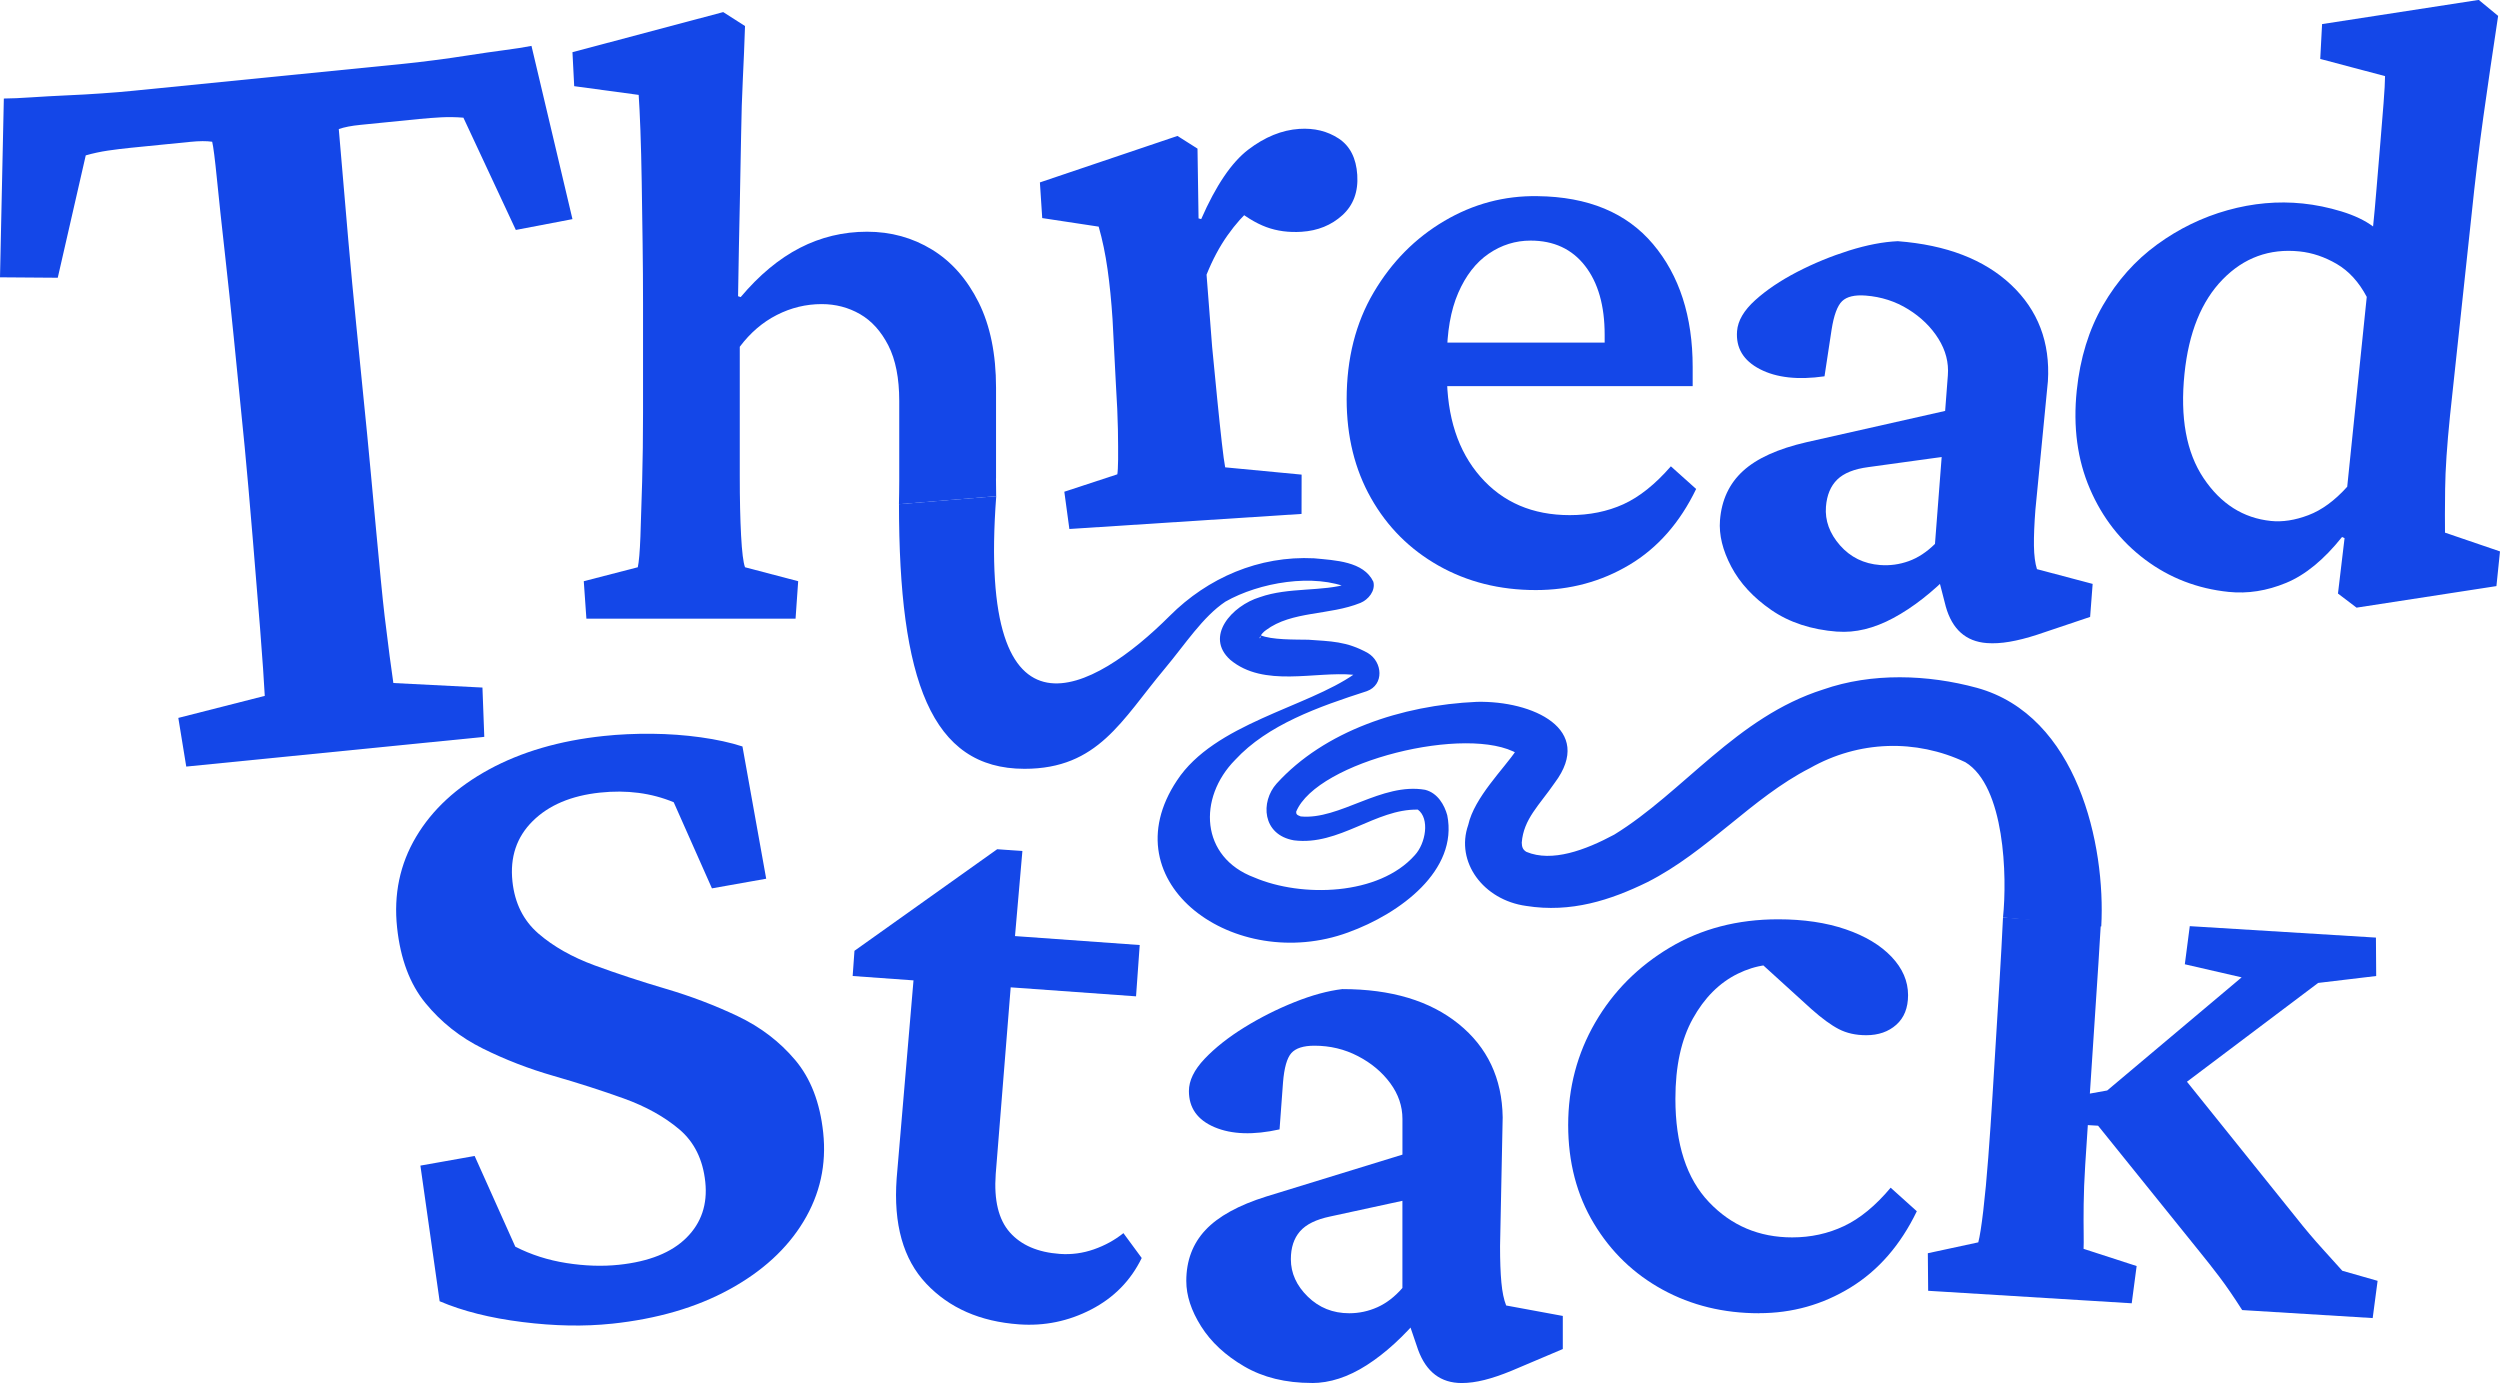
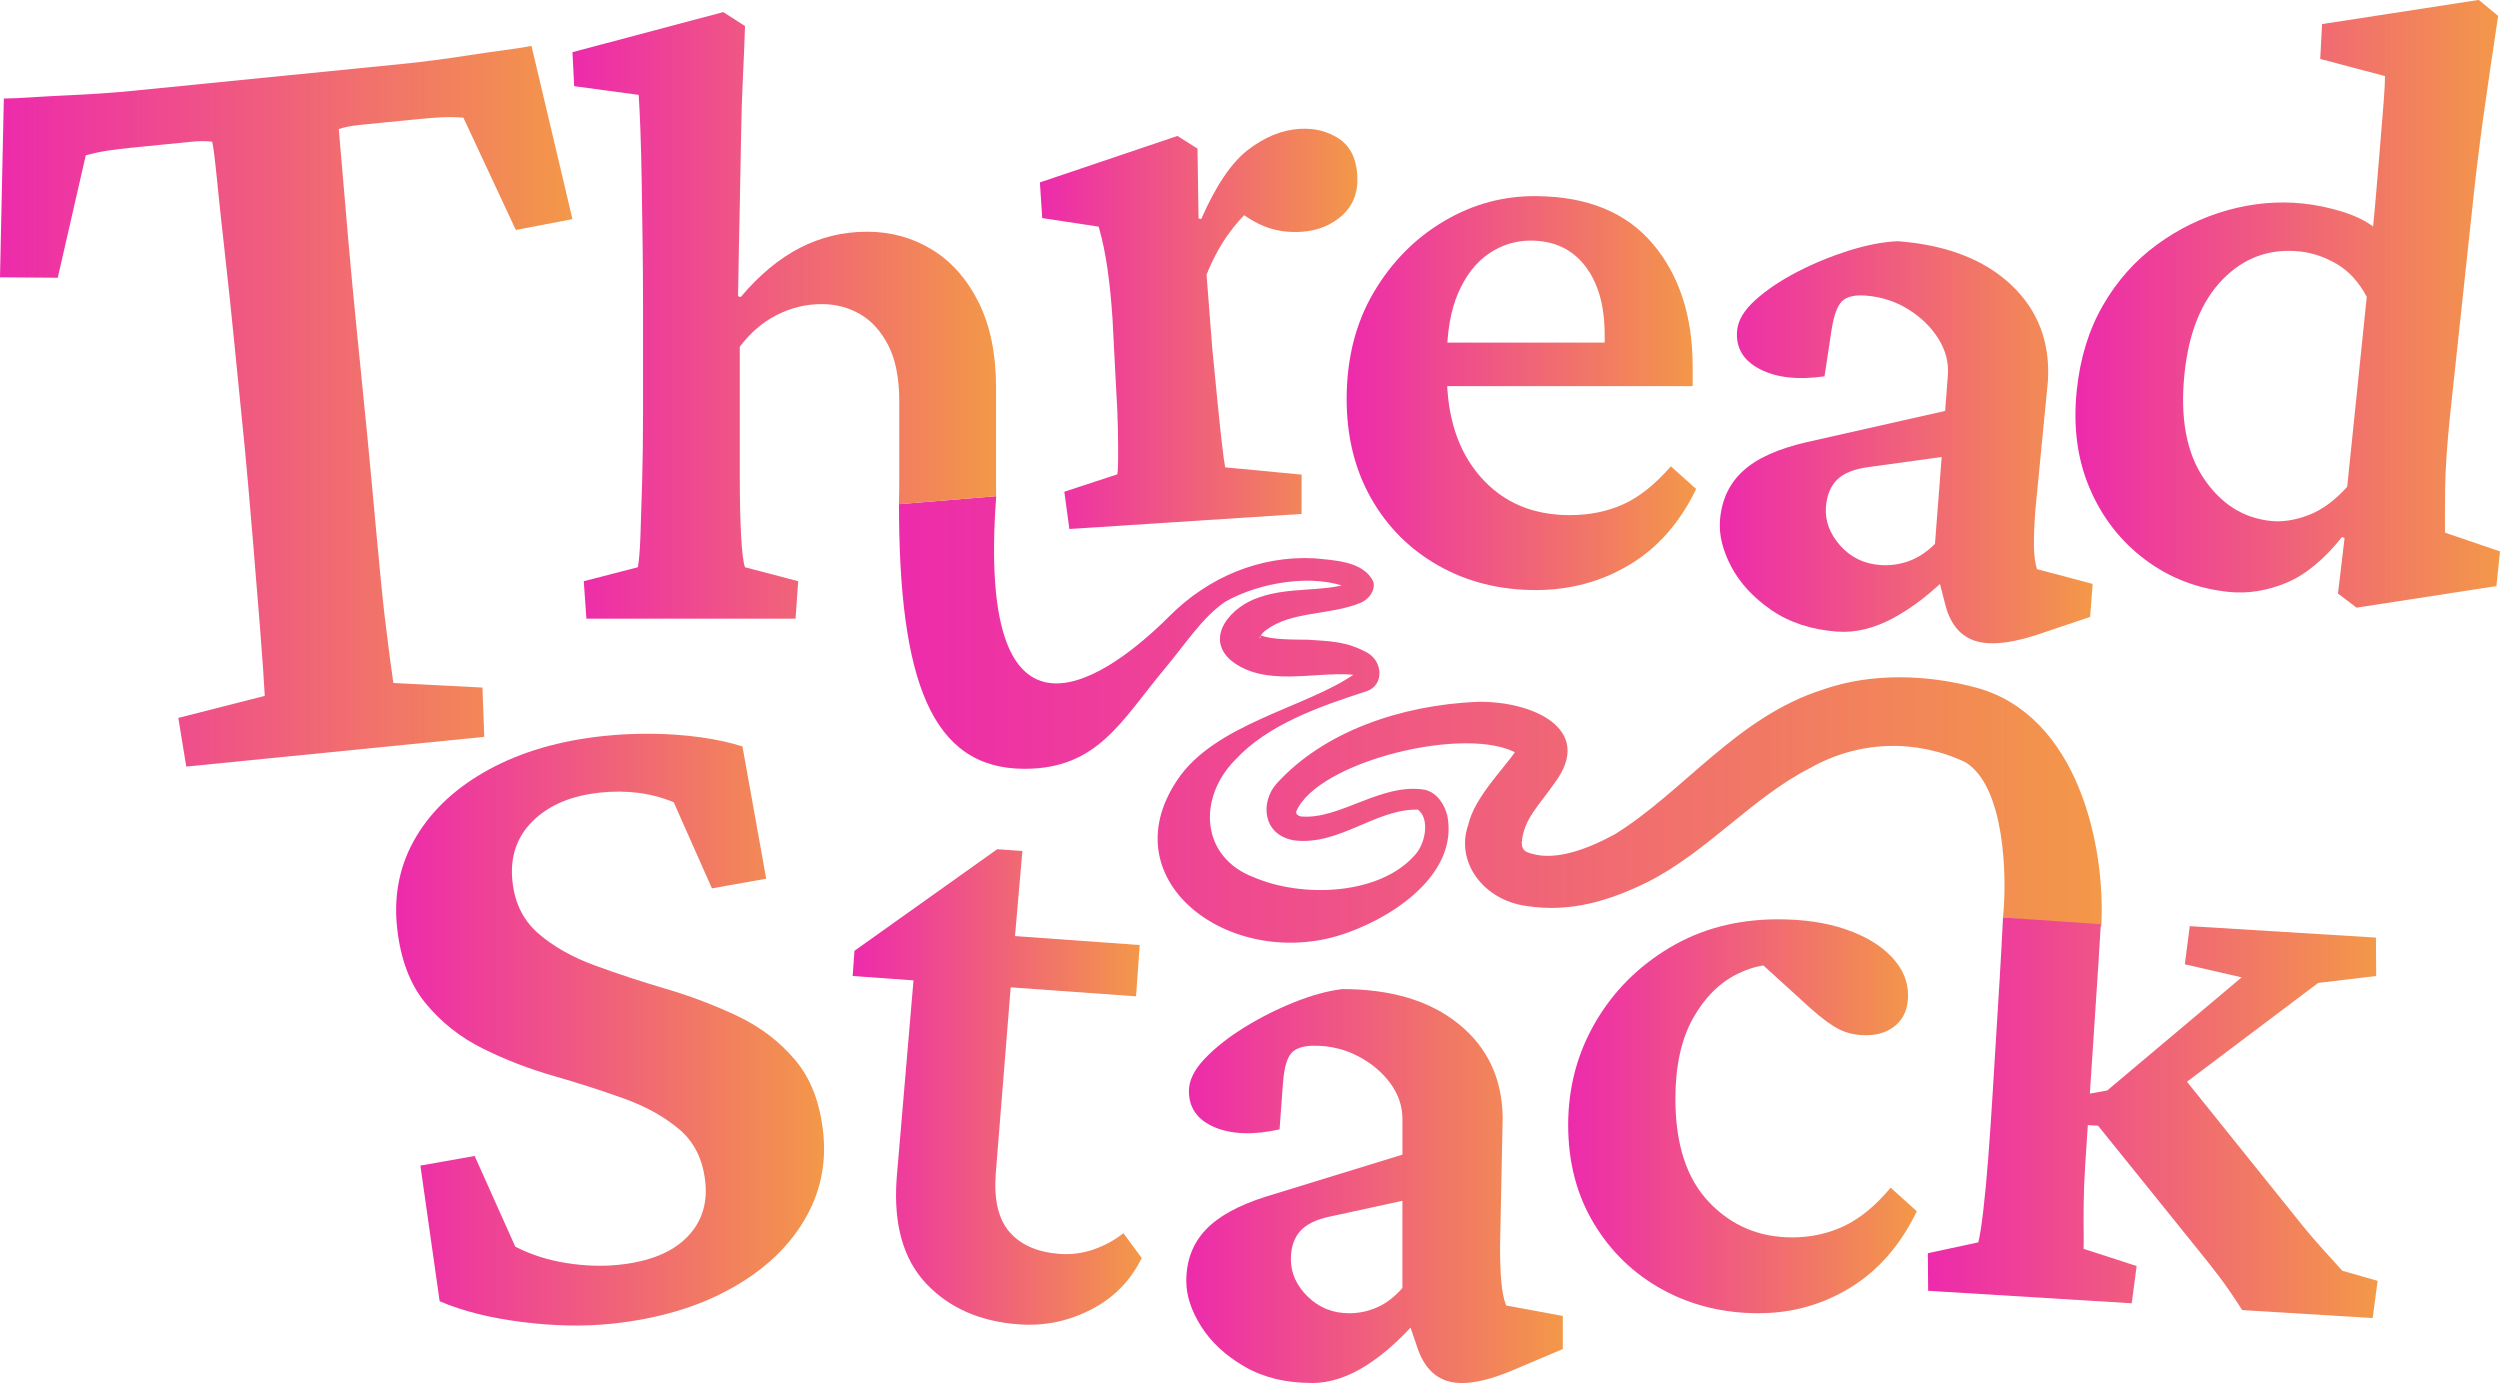
<svg xmlns="http://www.w3.org/2000/svg" id="Layer_2" data-name="Layer 2" viewBox="0 0 762.67 421.9">
  <defs>
+     <linearGradient id="warm" x1="0%" y1="0%" x2="100%" y2="0%" gradientUnits="objectBoundingBox">
+       <stop offset="0%" stop-color="#ED2AAC" />
+       <stop offset="100%" stop-color="#F39848" />
+     </linearGradient>
    <style>
-       .cls-1 {
-         fill: #1447e8;
-       }
+       .cls-1 { fill: url(#warm); }
    </style>
  </defs>
  <g id="TEXT_OBJECT" data-name="TEXT OBJECT">
    <g>
      <path class="cls-1" d="M162.14,14.01l12.5,52.84-17.28,3.3-15.99-34.25c-2.33-.19-4.58-.22-6.77-.11-2.19.12-4.43.29-6.71.51l-10.9,1.09c-1.87.19-4.2.42-7.01.7s-5.01.71-6.63,1.29c.15,1.45.47,5.3.99,11.54.51,6.24,1.15,13.67,1.91,22.29.75,8.63,1.57,17.3,2.44,26.01l3.32,33.32c1.2,12.04,4.16,45.81,5.32,55.34,1.16,9.53,2.05,16.36,2.67,20.49l27.18,1.38.56,15.04-90.92,9.07-2.42-14.85,26.37-6.72c-.21-4.17-.68-11.04-1.43-20.61-.75-9.57-3.5-43.36-4.7-55.4l-3.32-33.32c-.87-8.72-1.79-17.38-2.75-25.98-.97-8.6-1.76-16.02-2.38-22.25-.62-6.23-1.11-10.06-1.46-11.49-1.71-.25-3.91-.24-6.6.03s-5.09.51-7.16.71l-11.21,1.12c-2.29.23-4.56.51-6.83.84-2.28.34-4.53.82-6.77,1.46l-8.54,37.33-17.62-.13L1.17,30.06c2.3-.02,5.12-.14,8.45-.37,3.33-.22,6.88-.42,10.63-.59,3.76-.16,7.4-.37,10.94-.62,3.54-.24,6.66-.51,9.36-.78l82.51-8.23c2.7-.27,5.8-.63,9.33-1.09,3.52-.45,7.14-.97,10.85-1.55,3.72-.58,7.23-1.08,10.54-1.52,3.31-.43,6.09-.87,8.36-1.31Z" />
      <path class="cls-1" d="M186.62,403.82c-8.39.89-17.48.72-27.27-.51-9.8-1.22-18.21-3.34-25.23-6.34l-5.87-41.38,16.55-2.94,12.4,27.67c4.79,2.45,10,4.12,15.62,5,5.61.88,10.96,1.06,16.03.52,9.16-.97,16.02-3.72,20.57-8.25,4.55-4.52,6.46-10.2,5.74-17.03-.72-6.82-3.36-12.16-7.91-16.02-4.55-3.85-10.21-7-16.98-9.44-6.77-2.43-13.92-4.73-21.44-6.89-7.53-2.16-14.72-4.94-21.59-8.36-6.87-3.41-12.68-8.02-17.44-13.83-4.76-5.8-7.64-13.48-8.66-23.04-1.08-10.14.85-19.36,5.79-27.68,4.93-8.31,12.34-15.16,22.22-20.55,9.88-5.38,21.55-8.8,35-10.22,4.68-.5,9.58-.72,14.72-.68,5.13.05,10.1.41,14.91,1.08,4.8.67,9.05,1.6,12.72,2.79l7.24,40.35-16.55,2.94-11.66-26.27c-6.81-2.83-14.31-3.81-22.5-2.94-8.78.93-15.62,3.83-20.52,8.69-4.91,4.86-6.97,11-6.18,18.41.7,6.63,3.34,11.92,7.9,15.88,4.56,3.95,10.28,7.19,17.15,9.72,6.87,2.52,14.13,4.91,21.76,7.16,7.63,2.25,14.93,5.02,21.89,8.33,6.96,3.31,12.81,7.76,17.54,13.37,4.74,5.61,7.59,13,8.56,22.16,1.04,9.75-.96,18.79-6,27.11-5.03,8.33-12.58,15.24-22.65,20.74-10.07,5.51-22.02,8.99-35.87,10.46Z" />
      <path class="cls-1" d="M348.3,383.78c-3.34,6.87-8.47,12.1-15.39,15.69-6.92,3.59-14.27,5.11-22.05,4.55-11.85-.85-21.28-4.99-28.3-12.43-7.02-7.43-10.03-18.13-9.02-32.1l5.14-60.41-18.56-1.33.55-7.69,43.54-30.99,7.69.55-3.04,34.97-5.1,63.61c-.57,7.96.87,13.88,4.32,17.77,3.45,3.89,8.53,6.08,15.26,6.56,3.53.25,6.99-.21,10.36-1.39,3.37-1.18,6.38-2.83,9.02-4.95l5.59,7.6ZM294.59,300.22l1.12-15.65,51.98,3.73-1.12,15.65-51.98-3.73Z" />
      <path class="cls-1" d="M400.18,421.9c-7.98,0-14.85-1.69-20.6-5.05-5.76-3.36-10.15-7.44-13.16-12.23-3.02-4.79-4.52-9.39-4.52-13.83,0-6.2,1.95-11.39,5.85-15.55,3.9-4.16,10.1-7.58,18.61-10.24l41.48-12.76v-10.9c0-3.9-1.24-7.53-3.72-10.9-2.48-3.37-5.76-6.12-9.84-8.24-4.08-2.13-8.51-3.19-13.29-3.19-3.37,0-5.72.76-7.05,2.26-1.33,1.51-2.17,4.48-2.53,8.91l-1.06,14.36c-7.98,1.77-14.58,1.55-19.81-.66-5.23-2.21-7.84-5.89-7.84-11.03,0-3.19,1.59-6.47,4.79-9.84,3.19-3.36,7.22-6.55,12.1-9.57,4.87-3.01,9.97-5.58,15.29-7.71,5.32-2.13,10.19-3.46,14.62-3.99,14.89,0,26.72,3.55,35.49,10.64,8.77,7.09,13.25,16.58,13.43,28.45l-.8,39.35c0,4.43.13,8.11.4,11.03.27,2.92.75,5.28,1.46,7.05l17.28,3.19v10.1l-15.69,6.65c-3.02,1.24-5.76,2.17-8.24,2.79-2.48.62-4.79.93-6.91.93-6.38,0-10.81-3.37-13.29-10.1l-3.99-11.7,5.05,1.06c-5.5,6.56-11.08,11.66-16.75,15.29-5.67,3.63-11.26,5.45-16.75,5.45ZM411.61,400.63c3.01,0,5.89-.62,8.64-1.86,2.75-1.24,5.27-3.19,7.58-5.85v-26.59l-22.07,4.79c-4.25.89-7.31,2.39-9.17,4.52-1.86,2.13-2.79,4.96-2.79,8.51,0,4.25,1.73,8.07,5.18,11.43,3.46,3.37,7.66,5.05,12.63,5.05Z" />
      <path class="cls-1" d="M536.62,400.63c-10.81,0-20.6-2.39-29.38-7.18-8.77-4.79-15.78-11.52-21-20.21-5.23-8.68-7.84-18.7-7.84-30.04s2.75-21.76,8.24-31.24c5.49-9.48,13.07-17.1,22.73-22.87,9.66-5.76,20.69-8.64,33.1-8.64,7.8,0,14.66,1.02,20.61,3.06,5.94,2.04,10.59,4.83,13.96,8.37,3.37,3.55,5.05,7.44,5.05,11.7,0,3.9-1.2,6.91-3.59,9.04-2.39,2.13-5.45,3.19-9.17,3.19-3.19,0-5.98-.62-8.37-1.86-2.39-1.24-5.18-3.28-8.37-6.12l-17.55-15.95,12.23,2.92c-5.85-1.24-11.57-.49-17.15,2.26-5.58,2.75-10.15,7.31-13.69,13.69-3.55,6.38-5.32,14.54-5.32,24.46,0,13.83,3.41,24.33,10.24,31.51,6.82,7.18,15.29,10.77,25.39,10.77,5.67,0,10.94-1.15,15.82-3.46,4.87-2.3,9.61-6.2,14.22-11.7l7.98,7.18c-4.96,10.28-11.7,18.04-20.21,23.26-8.51,5.23-17.81,7.84-27.92,7.84Z" />
      <path class="cls-1" d="M326.23,161.37l-1.54-11.36,16.17-5.31c.13-.72.21-2.23.24-4.54.02-2.31,0-5.37-.06-9.19-.07-3.81-.27-8.28-.6-13.42l-1.04-20.18c-.36-5.48-.86-10.56-1.52-15.22-.66-4.66-1.56-9-2.71-13.01l-17.22-2.61-.71-10.88,41.97-14.18,6.11,3.87.32,21.29.81.21c4.48-10.24,9.27-17.3,14.34-21.18,5.08-3.88,10.27-5.99,15.57-6.34,4.6-.3,8.61.69,12.05,2.95,3.43,2.27,5.32,5.96,5.65,11.09.33,5.13-1.18,9.23-4.53,12.28-3.36,3.06-7.51,4.75-12.46,5.07-3.89.25-7.47-.22-10.75-1.43-3.28-1.21-6.79-3.38-10.55-6.51l6.42.38c-2.69,2.31-5.26,5.18-7.7,8.63-2.44,3.45-4.58,7.45-6.41,12.01l1.7,22c.55,5.83,1.08,11.25,1.59,16.28.5,5.03.96,9.35,1.37,12.97.41,3.62.75,6.12,1.02,7.53l23.32,2.22-.02,11.99-70.84,4.6Z" />
      <path class="cls-1" d="M468.51,180.01c-10.99,0-20.87-2.48-29.65-7.44-8.77-4.96-15.64-11.83-20.6-20.6-4.96-8.77-7.44-18.83-7.44-30.18,0-12.4,2.75-23.26,8.24-32.57,5.49-9.31,12.67-16.57,21.54-21.8,8.86-5.23,18.35-7.75,28.45-7.58,15.42.18,27.16,5.05,35.23,14.62,8.06,9.57,12.1,22.07,12.1,37.49v5.85h-78.7v-13.29h55.57l-3.72,5.58v-7.98c0-8.86-1.99-15.86-5.98-21-3.99-5.14-9.53-7.71-16.62-7.71-4.61,0-8.87,1.33-12.76,3.99-3.9,2.66-7,6.65-9.31,11.96-2.31,5.32-3.46,11.96-3.46,19.94v4.79c0,13.12,3.41,23.58,10.24,31.37,6.82,7.8,15.91,11.7,27.25,11.7,6.02,0,11.47-1.11,16.35-3.32,4.87-2.21,9.7-6.07,14.49-11.57l7.71,6.91c-4.96,10.28-11.74,17.99-20.34,23.13-8.6,5.14-18.13,7.71-28.58,7.71Z" />
      <path class="cls-1" d="M560.51,192.7c-7.95-.61-14.67-2.82-20.16-6.62-5.49-3.8-9.55-8.2-12.19-13.2-2.64-5-3.79-9.71-3.45-14.13.48-6.18,2.81-11.2,7.02-15.06,4.2-3.85,10.65-6.78,19.34-8.78l42.33-9.55.83-10.87c.3-3.89-.66-7.6-2.88-11.15-2.22-3.55-5.28-6.54-9.18-8.97-3.9-2.43-8.24-3.83-13.01-4.2-3.36-.26-5.76.32-7.2,1.71-1.44,1.4-2.51,4.3-3.2,8.69l-2.16,14.23c-8.09,1.16-14.66.43-19.7-2.18-5.05-2.61-7.37-6.47-6.98-11.6.24-3.18,2.09-6.33,5.53-9.44,3.44-3.11,7.7-5.98,12.79-8.62,5.09-2.63,10.37-4.8,15.83-6.52,5.46-1.71,10.43-2.67,14.89-2.86,14.84,1.14,26.37,5.58,34.58,13.32,8.2,7.74,11.94,17.54,11.21,29.39l-3.81,39.17c-.34,4.42-.49,8.1-.45,11.03.04,2.94.35,5.32.92,7.14l16.99,4.5-.77,10.07-16.15,5.43c-3.1,1.01-5.91,1.72-8.43,2.15-2.52.43-4.84.56-6.96.4-6.36-.49-10.52-4.18-12.48-11.09l-3.08-11.97,4.96,1.45c-5.98,6.12-11.94,10.77-17.87,13.96-5.94,3.19-11.64,4.57-17.12,4.15ZM573.54,172.37c3,.23,5.92-.17,8.76-1.19,2.83-1.02,5.5-2.78,8-5.25l2.04-26.51-22.37,3.08c-4.31.56-7.47,1.83-9.49,3.8-2.02,1.98-3.16,4.74-3.44,8.27-.33,4.24,1.11,8.18,4.29,11.8,3.19,3.62,7.26,5.62,12.21,6Z" />
      <path class="cls-1" d="M718.94,185.4l-5.7-4.33,2.01-16.9-.77-.35c-5.52,6.92-11.21,11.59-17.08,14.01-5.86,2.42-11.7,3.34-17.52,2.74-9.52-.98-18-4.26-25.45-9.83-7.44-5.58-13.08-12.79-16.88-21.65-3.81-8.85-5.15-18.84-4-29.95,1.02-9.87,3.69-18.55,8.02-26.04,4.33-7.48,9.82-13.64,16.47-18.49,6.64-4.84,13.82-8.33,21.52-10.48,7.7-2.15,15.35-2.83,22.93-2.05,3.88.4,7.8,1.2,11.78,2.41,3.97,1.21,7.2,2.75,9.68,4.6.33-3.17.68-7.01,1.05-11.52.37-4.51.75-9.05,1.14-13.65.38-4.59.72-8.75,1.01-12.46.29-3.71.44-6.46.45-8.24l-19.77-5.24.56-10.63,47.8-7.38,5.91,4.88c-1.65,10.88-3.15,21.1-4.49,30.68-1.34,9.58-2.55,19.65-3.64,30.23l-6.55,61.07c-.92,8.99-1.42,16.42-1.49,22.3-.07,5.87-.08,10.33-.04,13.36l16.78,5.73-1.09,10.58-42.64,6.57ZM692.8,158.93c3.52.36,7.33-.22,11.41-1.77,4.08-1.54,8.03-4.43,11.85-8.67l5.96-57.92c-2.39-4.52-5.43-7.86-9.13-10.03-3.7-2.16-7.49-3.44-11.37-3.84-9.17-.94-16.99,1.91-23.46,8.55-6.48,6.64-10.35,16.22-11.64,28.74-1.38,13.4.56,24.02,5.81,31.87,5.25,7.85,12.11,12.2,20.57,13.07Z" />
      <path class="cls-1" d="M303.92,151.36c-6.02,79.9,29.83,59.62,52.95,36.5,11.6-11.6,27.22-18.38,44-17.54,6.4.62,15.14.91,18.09,7.14.73,2.75-1.52,5.48-3.92,6.46-9.53,3.87-20.94,2.4-28.86,8.33-1.58,1.11-2.3,2.88-1.73,2.38.22-.32-.04-.94.05-.86,3.37,1.48,10.64,1.32,14.65,1.39,6.68.5,11.63.41,18.18,4.08,4.47,2.72,4.98,9.67-.34,11.61-14.74,4.75-30.29,10.25-40.18,20.96-11.45,11.61-10.64,29.72,5.84,35.88,14.46,6.19,38.02,5.55,48.96-6.8,3.34-3.59,4.62-11.19.93-13.9-12.9-.27-24.02,11.11-37.81,9.37-9.71-1.7-10.24-11.77-5.28-17.31,14.56-16.04,38.12-23.92,61.08-24.94,16.96-.38,36.07,8.27,23.77,24.7-4.73,6.87-9.51,11.04-10.06,18.25.03,1.27.28,2.14,1.42,2.82,7.79,3.26,17.99-.54,26.79-5.26,21.12-12.97,37.34-35.92,63.75-44.28,14.82-5.18,31.9-4.59,46.87-.51,30.75,8.46,39.33,48.02,37.96,72.8l-29.98-2.72c1.3-12.46.58-40.07-11.49-47.39-15.11-7.13-32.5-6.64-47.43,1.82-17.74,9.07-31.17,25.46-49.58,34.78-11.21,5.48-23.28,9.43-36.96,7.25-13.07-1.79-21.65-13.44-17.68-24.71,1.85-8.39,10.94-17.19,14.66-22.79-.03.41.43,1.17.51,1.13-15.09-9.07-61.32,2.2-67.66,17.63.03.68.04.96,1.4,1.44,11.86,1.13,24.63-10.43,37.93-8.13,3.87.98,5.91,4.67,6.76,7.76,3.36,16.79-14.25,29.97-30.28,35.77-34.42,12.6-73.05-15-52.18-46.36,11.4-17.38,39.59-22.25,54.18-32.51-.09.03-.23.85-.22.64l-.13-.39c-11.74-1.11-27.29,4.01-37.56-4.56-7.9-7.12.5-16.52,9.01-19.11,8.79-3.12,19.18-1.61,27.11-4.14.57-.27.3-.23.15.21-.26-.13.28,1.61.28,1.31-11.05-4.82-27.79-1.85-38.02,3.97-6.92,4.62-12.2,12.91-18.57,20.52-13.09,15.63-20.26,30.49-42.74,30.49-28.46,0-38.29-27.05-38.29-80.74l29.66-2.43Z" />
      <path class="cls-1" d="M303.86,145.93v-27.65c0-10.28-1.78-18.96-5.32-26.06-3.55-7.09-8.29-12.45-14.22-16.08-5.94-3.63-12.54-5.45-19.81-5.45s-14.09,1.64-20.47,4.92c-6.38,3.28-12.41,8.29-18.08,15.02l-.8-.26c.17-10.81.35-20.16.53-28.05.18-7.89.31-14.93.4-21.14.09-6.2.27-11.92.53-17.15s.48-10.59.66-16.09l-6.65-4.25-45.99,12.23.53,10.37,19.67,2.66c.18,2.49.35,6.07.53,10.77.17,4.7.31,10.02.4,15.95.09,5.94.18,12.1.27,18.48.09,6.38.13,12.59.13,18.61v33.23c0,7.27-.09,14.22-.27,20.87-.18,6.65-.36,12.28-.53,16.89-.18,4.61-.45,7.71-.8,9.3l-16.48,4.26.8,11.43h63.81l.8-11.43-16.22-4.26c-.53-1.42-.93-4.65-1.2-9.7s-.4-11.12-.4-18.21v-39.35c3.19-4.25,6.96-7.49,11.3-9.7,4.34-2.21,8.91-3.32,13.69-3.32,4.25,0,8.15,1.02,11.7,3.06,3.54,2.04,6.42,5.23,8.64,9.57,2.21,4.35,3.32,9.97,3.32,16.89v24.46c0,2.41-.05,4.73-.09,7.06l29.66-2.43c-.02-1.79-.06-3.56-.06-5.43Z" />
      <path class="cls-1" d="M714.58,387.69c-1.33-1.5-3.33-3.71-5.98-6.63-2.66-2.92-5.4-6.15-8.19-9.69l-33.24-41.37,40.02-30.14,17.71-2.11-.08-11.72-56.79-3.49-1.51,11.63,17.33,3.99-41.01,34.51-5.29.95,2.63-40c.25-4.11.49-7.97.71-11.67l-29.84-2.05c-.3,6.31-.64,12.57-1.02,18.79l-2.18,35.56c-.39,6.37-.82,12.65-1.29,18.83-.47,6.19-.98,11.62-1.53,16.29-.55,4.67-1.06,7.89-1.52,9.63l-15.39,3.32.1,11.46,62.1,3.81,1.5-11.36-16.19-5.25c.05-.88.06-2.48.03-4.79-.04-2.31-.04-5.24,0-8.79.04-3.55.19-7.53.47-11.96l.8-12.21,3.13.19,30.94,38.39c1.98,2.43,4,5,6.05,7.7,2.05,2.7,4.38,6.09,6.97,10.15l39.81,2.44,1.5-11.36-10.73-3.06Z" />
    </g>
  </g>
</svg>
